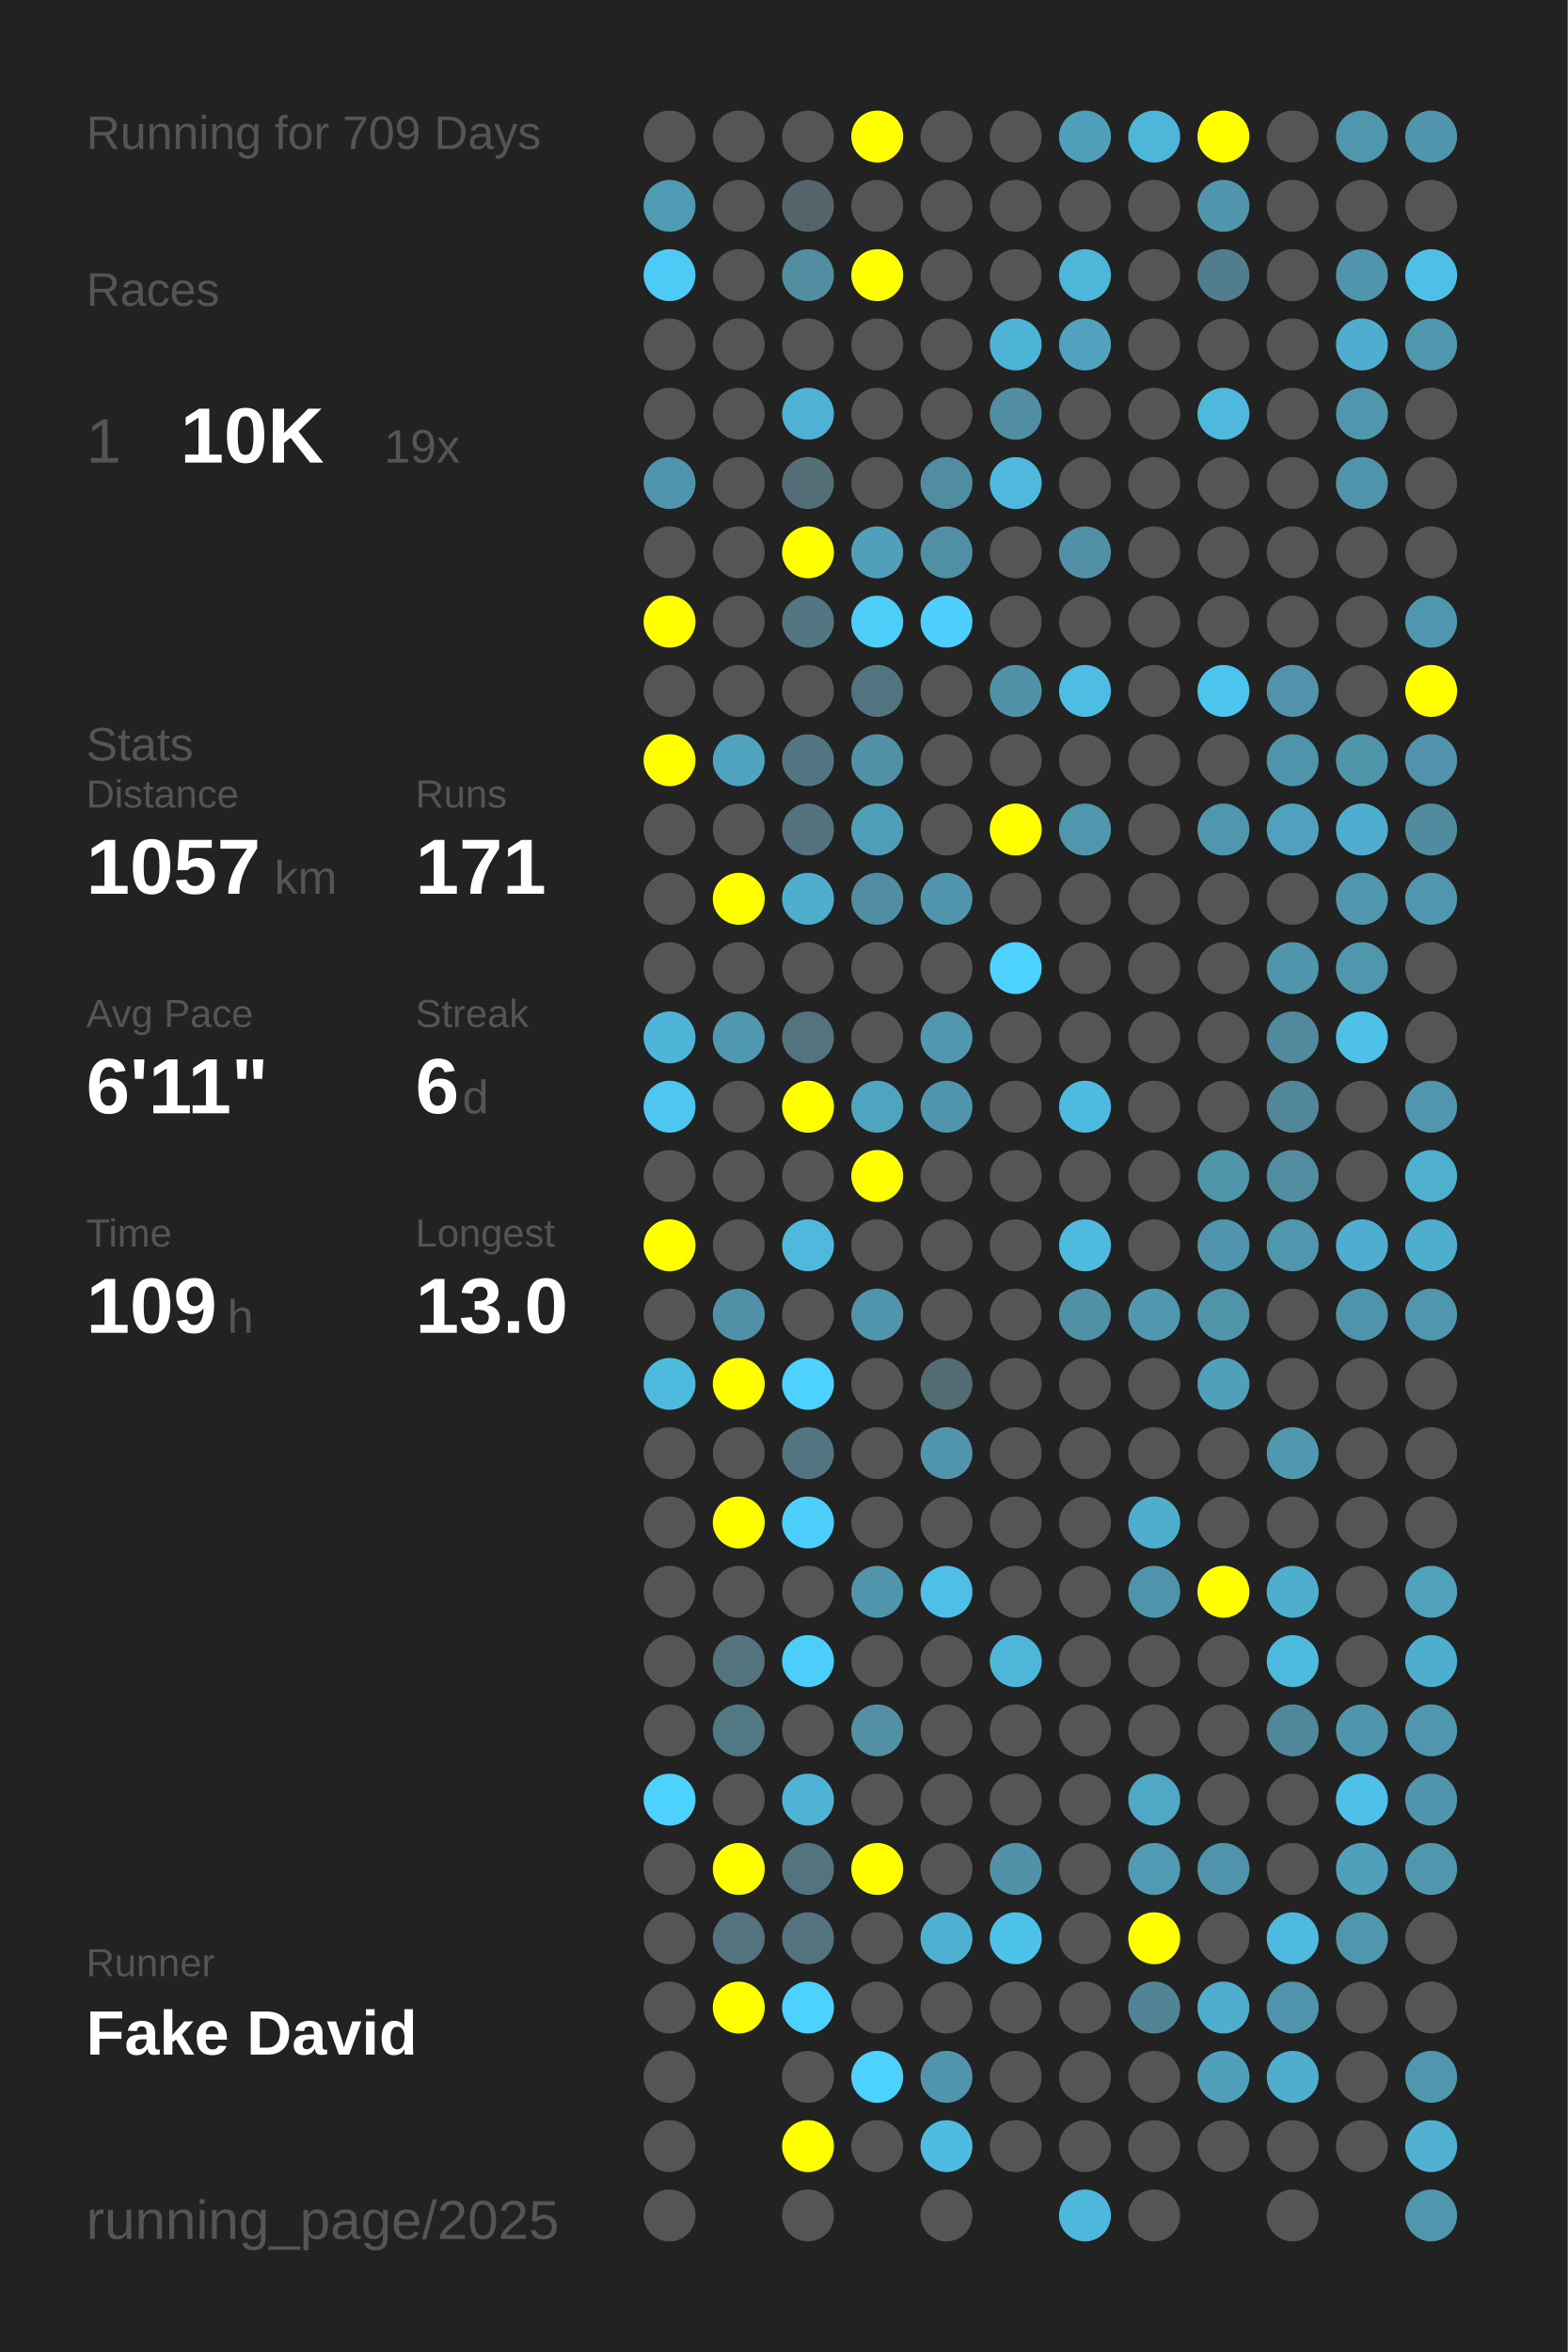
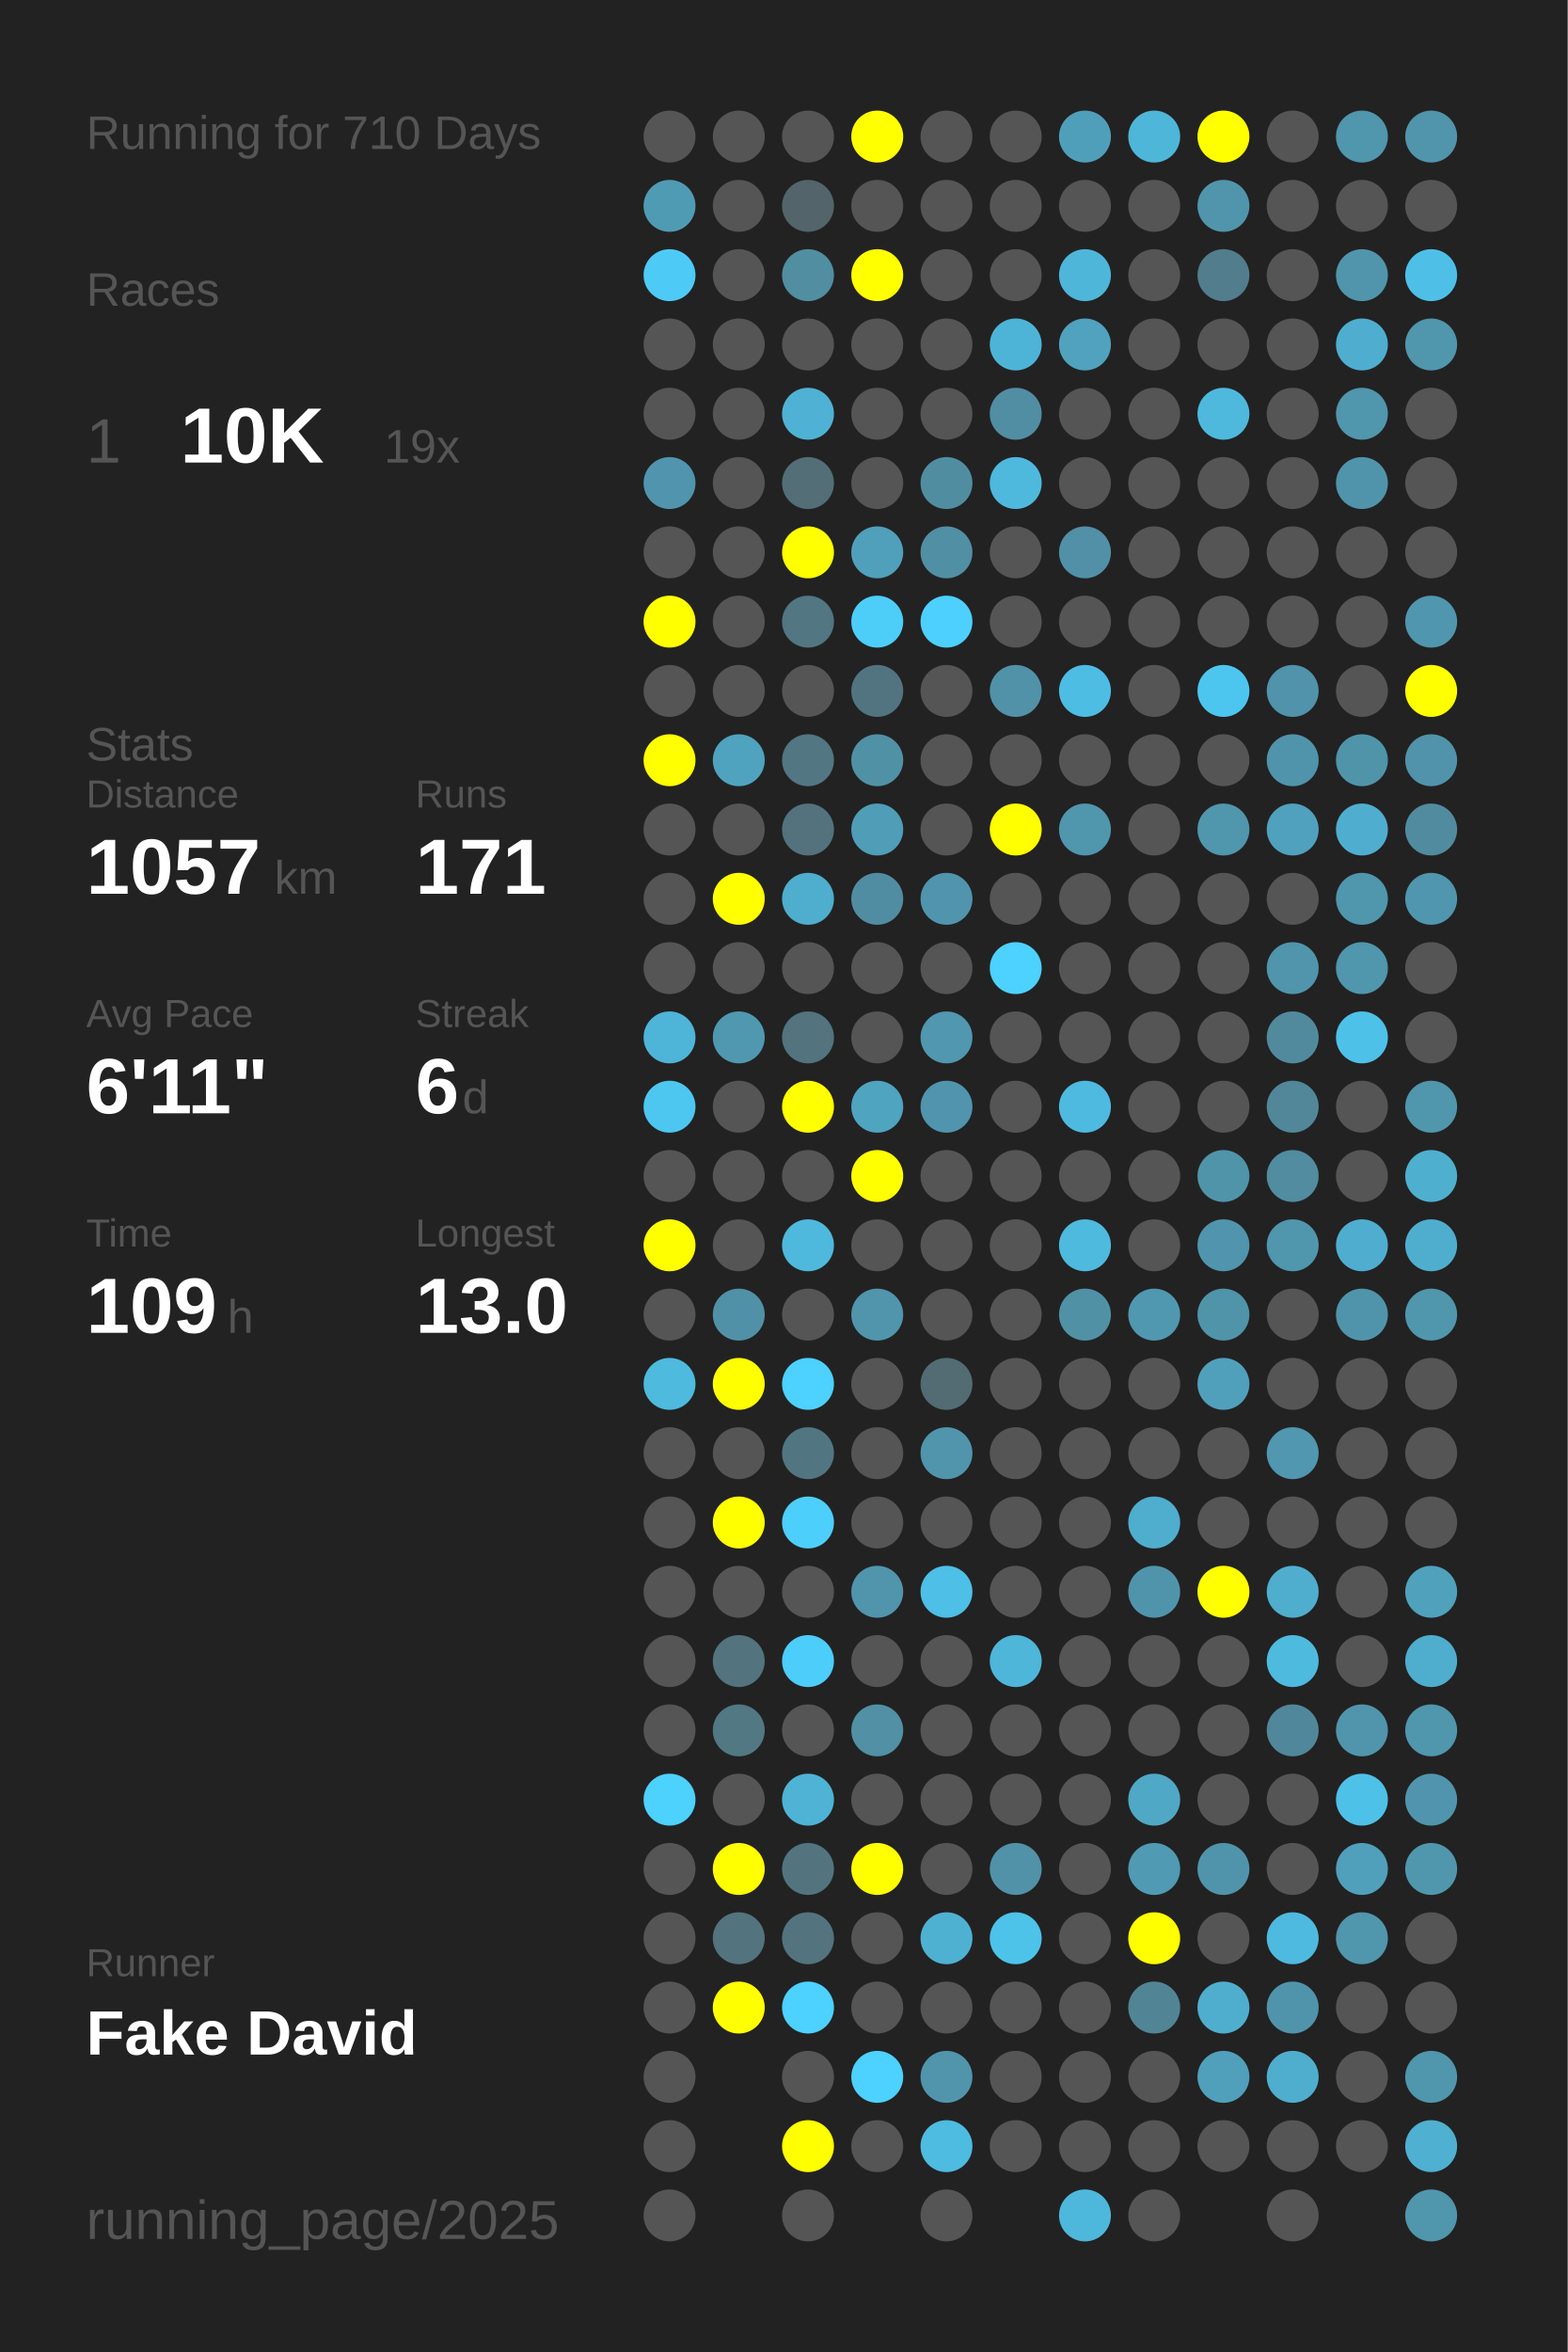
<svg xmlns="http://www.w3.org/2000/svg" baseProfile="full" height="300mm" version="1.1" viewBox="0,0,200,300" width="200mm">
  <defs />
  <rect fill="#222222" height="300" width="200" x="0" y="0" />
-   <text fill="#555555" style="font-size:6px; font-family:Arial;" x="11" y="19">Running for 709 Days</text>
+   <text fill="#555555" style="font-size:6px; font-family:Arial;" x="11" y="19">Running for 710 Days</text>
  <text fill="#555555" style="font-size:6px; font-family:Arial;" x="11" y="39">Races</text>
  <text fill="#555555" style="font-size:8px; font-family:Arial;" x="11" y="59">1</text>
  <text fill="#FFFFFF" style="font-size:10px; font-family:Arial; font-weight:bold;" x="23" y="59">10K</text>
  <text fill="#555555" style="font-size:6px; font-family:Arial;" x="49" y="59">19x</text>
  <text fill="#555555" style="font-size:6px; font-family:Arial;" x="11" y="97">Stats</text>
  <text fill="#555555" style="font-size:5px; font-family:Arial;" x="11" y="103">Distance</text>
  <text fill="#FFFFFF" style="font-size:10px; font-family:Arial; font-weight:bold;" x="11" y="114">1057</text>
  <text fill="#555555" style="font-size:6px; font-family:Arial;" x="35" y="114">km</text>
  <text fill="#555555" style="font-size:5px; font-family:Arial;" x="53" y="103">Runs</text>
  <text fill="#FFFFFF" style="font-size:10px; font-family:Arial; font-weight:bold;" x="53" y="114">171</text>
  <text fill="#555555" style="font-size:5px; font-family:Arial;" x="11" y="131">Avg Pace</text>
  <text fill="#FFFFFF" style="font-size:10px; font-family:Arial; font-weight:bold;" x="11" y="142">6'11"</text>
  <text fill="#555555" style="font-size:5px; font-family:Arial;" x="53" y="131">Streak</text>
  <text fill="#FFFFFF" style="font-size:10px; font-family:Arial; font-weight:bold;" x="53" y="142">6</text>
  <text fill="#555555" style="font-size:6px; font-family:Arial;" x="59" y="142">d</text>
  <text fill="#555555" style="font-size:5px; font-family:Arial;" x="11" y="159">Time</text>
  <text fill="#FFFFFF" style="font-size:10px; font-family:Arial; font-weight:bold;" x="11" y="170">109</text>
  <text fill="#555555" style="font-size:6px; font-family:Arial;" x="29" y="170">h</text>
  <text fill="#555555" style="font-size:5px; font-family:Arial;" x="53" y="159">Longest</text>
  <text fill="#FFFFFF" style="font-size:10px; font-family:Arial; font-weight:bold;" x="53" y="170">13.0</text>
  <text fill="#555555" style="font-size:5px; font-family:Arial;" x="11" y="252.065">Runner</text>
  <text fill="#FFFFFF" style="font-size:8px; font-family:Arial; font-weight:bold;" x="11" y="262.065">Fake David</text>
  <text fill="#555555" style="font-size:7px; font-family:Arial;" x="11" y="285.581">running_page/2025</text>
  <circle cx="85.417" cy="17.419" fill="#555555" r="3.312" />
  <circle cx="85.417" cy="26.258" fill="#509bb4" r="3.312" />
  <circle cx="85.417" cy="35.097" fill="#4dcbf6" r="3.312" />
  <circle cx="85.417" cy="43.935" fill="#555555" r="3.312" />
  <circle cx="85.417" cy="52.774" fill="#555555" r="3.312" />
  <circle cx="85.417" cy="61.613" fill="#5095ad" r="3.312" />
  <circle cx="85.417" cy="70.452" fill="#555555" r="3.312" />
  <circle cx="85.417" cy="79.29" fill="#FFFF00" r="3.312" />
  <circle cx="85.417" cy="88.129" fill="#555555" r="3.312" />
  <circle cx="85.417" cy="96.968" fill="#FFFF00" r="3.312" />
  <circle cx="85.417" cy="105.806" fill="#555555" r="3.312" />
  <circle cx="85.417" cy="114.645" fill="#555555" r="3.312" />
  <circle cx="85.417" cy="123.484" fill="#555555" r="3.312" />
  <circle cx="85.417" cy="132.323" fill="#4eb5d8" r="3.312" />
  <circle cx="85.417" cy="141.161" fill="#4dc7f0" r="3.312" />
  <circle cx="85.417" cy="150" fill="#555555" r="3.312" />
  <circle cx="85.417" cy="158.839" fill="#FFFF00" r="3.312" />
  <circle cx="85.417" cy="167.677" fill="#555555" r="3.312" />
  <circle cx="85.417" cy="176.516" fill="#4ebade" r="3.312" />
  <circle cx="85.417" cy="185.355" fill="#555555" r="3.312" />
  <circle cx="85.417" cy="194.194" fill="#555555" r="3.312" />
  <circle cx="85.417" cy="203.032" fill="#555555" r="3.312" />
  <circle cx="85.417" cy="211.871" fill="#555555" r="3.312" />
  <circle cx="85.417" cy="220.71" fill="#555555" r="3.312" />
  <circle cx="85.417" cy="229.548" fill="#4dd1fd" r="3.312" />
  <circle cx="85.417" cy="238.387" fill="#555555" r="3.312" />
  <circle cx="85.417" cy="247.226" fill="#555555" r="3.312" />
  <circle cx="85.417" cy="256.065" fill="#555555" r="3.312" />
  <circle cx="85.417" cy="264.903" fill="#555555" r="3.312" />
  <circle cx="85.417" cy="273.742" fill="#555555" r="3.312" />
  <circle cx="85.417" cy="282.581" fill="#555555" r="3.312" />
  <circle cx="94.25" cy="17.419" fill="#555555" r="3.312" />
  <circle cx="94.25" cy="26.258" fill="#555555" r="3.312" />
  <circle cx="94.25" cy="35.097" fill="#555555" r="3.312" />
  <circle cx="94.25" cy="43.935" fill="#555555" r="3.312" />
  <circle cx="94.25" cy="52.774" fill="#555555" r="3.312" />
  <circle cx="94.25" cy="61.613" fill="#555555" r="3.312" />
  <circle cx="94.25" cy="70.452" fill="#555555" r="3.312" />
  <circle cx="94.25" cy="79.29" fill="#555555" r="3.312" />
  <circle cx="94.25" cy="88.129" fill="#555555" r="3.312" />
  <circle cx="94.25" cy="96.968" fill="#4fa3bf" r="3.312" />
  <circle cx="94.25" cy="105.806" fill="#555555" r="3.312" />
  <circle cx="94.25" cy="114.645" fill="#FFFF00" r="3.312" />
  <circle cx="94.25" cy="123.484" fill="#555555" r="3.312" />
  <circle cx="94.25" cy="132.323" fill="#5098b0" r="3.312" />
  <circle cx="94.25" cy="141.161" fill="#555555" r="3.312" />
  <circle cx="94.25" cy="150" fill="#555555" r="3.312" />
  <circle cx="94.25" cy="158.839" fill="#555555" r="3.312" />
  <circle cx="94.25" cy="167.677" fill="#5191a7" r="3.312" />
  <circle cx="94.25" cy="176.516" fill="#FFFF00" r="3.312" />
  <circle cx="94.25" cy="185.355" fill="#555555" r="3.312" />
  <circle cx="94.25" cy="194.194" fill="#FFFF00" r="3.312" />
  <circle cx="94.25" cy="203.032" fill="#555555" r="3.312" />
  <circle cx="94.25" cy="211.871" fill="#53737e" r="3.312" />
  <circle cx="94.25" cy="220.71" fill="#527884" r="3.312" />
  <circle cx="94.25" cy="229.548" fill="#555555" r="3.312" />
  <circle cx="94.25" cy="238.387" fill="#FFFF00" r="3.312" />
  <circle cx="94.25" cy="247.226" fill="#53737e" r="3.312" />
  <circle cx="94.25" cy="256.065" fill="#FFFF00" r="3.312" />
  <circle cx="103.083" cy="17.419" fill="#555555" r="3.312" />
  <circle cx="103.083" cy="26.258" fill="#53656b" r="3.312" />
  <circle cx="103.083" cy="35.097" fill="#518ea2" r="3.312" />
  <circle cx="103.083" cy="43.935" fill="#555555" r="3.312" />
  <circle cx="103.083" cy="52.774" fill="#4fb2d4" r="3.312" />
  <circle cx="103.083" cy="61.613" fill="#536e77" r="3.312" />
  <circle cx="103.083" cy="70.452" fill="#FFFF00" r="3.312" />
  <circle cx="103.083" cy="79.29" fill="#527682" r="3.312" />
  <circle cx="103.083" cy="88.129" fill="#555555" r="3.312" />
  <circle cx="103.083" cy="96.968" fill="#527682" r="3.312" />
  <circle cx="103.083" cy="105.806" fill="#53727d" r="3.312" />
  <circle cx="103.083" cy="114.645" fill="#4fadcd" r="3.312" />
  <circle cx="103.083" cy="123.484" fill="#555555" r="3.312" />
  <circle cx="103.083" cy="132.323" fill="#53737e" r="3.312" />
  <circle cx="103.083" cy="141.161" fill="#FFFF00" r="3.312" />
  <circle cx="103.083" cy="150" fill="#555555" r="3.312" />
  <circle cx="103.083" cy="158.839" fill="#4eb9dd" r="3.312" />
  <circle cx="103.083" cy="167.677" fill="#555555" r="3.312" />
  <circle cx="103.083" cy="176.516" fill="#4dd1fe" r="3.312" />
  <circle cx="103.083" cy="185.355" fill="#527681" r="3.312" />
  <circle cx="103.083" cy="194.194" fill="#4dcffb" r="3.312" />
  <circle cx="103.083" cy="203.032" fill="#555555" r="3.312" />
  <circle cx="103.083" cy="211.871" fill="#4dcdf9" r="3.312" />
  <circle cx="103.083" cy="220.71" fill="#555555" r="3.312" />
  <circle cx="103.083" cy="229.548" fill="#4eb3d5" r="3.312" />
  <circle cx="103.083" cy="238.387" fill="#53747f" r="3.312" />
  <circle cx="103.083" cy="247.226" fill="#53737e" r="3.312" />
  <circle cx="103.083" cy="256.065" fill="#4dd1fe" r="3.312" />
  <circle cx="103.083" cy="264.903" fill="#555555" r="3.312" />
  <circle cx="103.083" cy="273.742" fill="#FFFF00" r="3.312" />
  <circle cx="103.083" cy="282.581" fill="#555555" r="3.312" />
  <circle cx="111.917" cy="17.419" fill="#FFFF00" r="3.312" />
  <circle cx="111.917" cy="26.258" fill="#555555" r="3.312" />
  <circle cx="111.917" cy="35.097" fill="#FFFF00" r="3.312" />
  <circle cx="111.917" cy="43.935" fill="#555555" r="3.312" />
  <circle cx="111.917" cy="52.774" fill="#555555" r="3.312" />
  <circle cx="111.917" cy="61.613" fill="#555555" r="3.312" />
  <circle cx="111.917" cy="70.452" fill="#50a0bb" r="3.312" />
  <circle cx="111.917" cy="79.29" fill="#4dcef9" r="3.312" />
  <circle cx="111.917" cy="88.129" fill="#527480" r="3.312" />
  <circle cx="111.917" cy="96.968" fill="#5191a6" r="3.312" />
  <circle cx="111.917" cy="105.806" fill="#509db7" r="3.312" />
  <circle cx="111.917" cy="114.645" fill="#518da2" r="3.312" />
  <circle cx="111.917" cy="123.484" fill="#555555" r="3.312" />
  <circle cx="111.917" cy="132.323" fill="#555555" r="3.312" />
  <circle cx="111.917" cy="141.161" fill="#4fa4c0" r="3.312" />
  <circle cx="111.917" cy="150" fill="#FFFF00" r="3.312" />
  <circle cx="111.917" cy="158.839" fill="#555555" r="3.312" />
  <circle cx="111.917" cy="167.677" fill="#5095ac" r="3.312" />
  <circle cx="111.917" cy="176.516" fill="#555555" r="3.312" />
  <circle cx="111.917" cy="185.355" fill="#555555" r="3.312" />
  <circle cx="111.917" cy="194.194" fill="#555555" r="3.312" />
  <circle cx="111.917" cy="203.032" fill="#5095ac" r="3.312" />
  <circle cx="111.917" cy="211.871" fill="#555555" r="3.312" />
  <circle cx="111.917" cy="220.71" fill="#5190a5" r="3.312" />
  <circle cx="111.917" cy="229.548" fill="#555555" r="3.312" />
  <circle cx="111.917" cy="238.387" fill="#FFFF00" r="3.312" />
  <circle cx="111.917" cy="247.226" fill="#555555" r="3.312" />
  <circle cx="111.917" cy="256.065" fill="#555555" r="3.312" />
  <circle cx="111.917" cy="264.903" fill="#4dd1fe" r="3.312" />
  <circle cx="111.917" cy="273.742" fill="#555555" r="3.312" />
  <circle cx="120.75" cy="17.419" fill="#555555" r="3.312" />
  <circle cx="120.75" cy="26.258" fill="#555555" r="3.312" />
  <circle cx="120.75" cy="35.097" fill="#555555" r="3.312" />
  <circle cx="120.75" cy="43.935" fill="#555555" r="3.312" />
  <circle cx="120.75" cy="52.774" fill="#555555" r="3.312" />
  <circle cx="120.75" cy="61.613" fill="#518da1" r="3.312" />
  <circle cx="120.75" cy="70.452" fill="#518fa4" r="3.312" />
  <circle cx="120.75" cy="79.29" fill="#4dd0fd" r="3.312" />
  <circle cx="120.75" cy="88.129" fill="#555555" r="3.312" />
  <circle cx="120.75" cy="96.968" fill="#555555" r="3.312" />
  <circle cx="120.75" cy="105.806" fill="#555555" r="3.312" />
  <circle cx="120.75" cy="114.645" fill="#5095ad" r="3.312" />
  <circle cx="120.75" cy="123.484" fill="#555555" r="3.312" />
  <circle cx="120.75" cy="132.323" fill="#5097af" r="3.312" />
  <circle cx="120.75" cy="141.161" fill="#5095ad" r="3.312" />
  <circle cx="120.75" cy="150" fill="#555555" r="3.312" />
  <circle cx="120.75" cy="158.839" fill="#555555" r="3.312" />
  <circle cx="120.75" cy="167.677" fill="#555555" r="3.312" />
  <circle cx="120.75" cy="176.516" fill="#536b73" r="3.312" />
  <circle cx="120.75" cy="185.355" fill="#5095ac" r="3.312" />
  <circle cx="120.75" cy="194.194" fill="#555555" r="3.312" />
  <circle cx="120.75" cy="203.032" fill="#4ebfe6" r="3.312" />
  <circle cx="120.75" cy="211.871" fill="#555555" r="3.312" />
  <circle cx="120.75" cy="220.71" fill="#555555" r="3.312" />
  <circle cx="120.75" cy="229.548" fill="#555555" r="3.312" />
  <circle cx="120.75" cy="238.387" fill="#555555" r="3.312" />
  <circle cx="120.75" cy="247.226" fill="#4fb1d2" r="3.312" />
  <circle cx="120.75" cy="256.065" fill="#555555" r="3.312" />
  <circle cx="120.75" cy="264.903" fill="#5095ac" r="3.312" />
  <circle cx="120.75" cy="273.742" fill="#4ebbe0" r="3.312" />
  <circle cx="120.75" cy="282.581" fill="#555555" r="3.312" />
  <circle cx="129.583" cy="17.419" fill="#555555" r="3.312" />
  <circle cx="129.583" cy="26.258" fill="#555555" r="3.312" />
  <circle cx="129.583" cy="35.097" fill="#555555" r="3.312" />
  <circle cx="129.583" cy="43.935" fill="#4eb4d7" r="3.312" />
  <circle cx="129.583" cy="52.774" fill="#518ea3" r="3.312" />
  <circle cx="129.583" cy="61.613" fill="#4eb9dd" r="3.312" />
  <circle cx="129.583" cy="70.452" fill="#555555" r="3.312" />
  <circle cx="129.583" cy="79.29" fill="#555555" r="3.312" />
  <circle cx="129.583" cy="88.129" fill="#5192a8" r="3.312" />
  <circle cx="129.583" cy="96.968" fill="#555555" r="3.312" />
  <circle cx="129.583" cy="105.806" fill="#FFFF00" r="3.312" />
  <circle cx="129.583" cy="114.645" fill="#555555" r="3.312" />
  <circle cx="129.583" cy="123.484" fill="#4dd1fe" r="3.312" />
  <circle cx="129.583" cy="132.323" fill="#555555" r="3.312" />
  <circle cx="129.583" cy="141.161" fill="#555555" r="3.312" />
  <circle cx="129.583" cy="150" fill="#555555" r="3.312" />
  <circle cx="129.583" cy="158.839" fill="#555555" r="3.312" />
  <circle cx="129.583" cy="167.677" fill="#555555" r="3.312" />
  <circle cx="129.583" cy="176.516" fill="#555555" r="3.312" />
  <circle cx="129.583" cy="185.355" fill="#555555" r="3.312" />
  <circle cx="129.583" cy="194.194" fill="#555555" r="3.312" />
  <circle cx="129.583" cy="203.032" fill="#555555" r="3.312" />
  <circle cx="129.583" cy="211.871" fill="#4eb6d9" r="3.312" />
  <circle cx="129.583" cy="220.71" fill="#555555" r="3.312" />
  <circle cx="129.583" cy="229.548" fill="#555555" r="3.312" />
  <circle cx="129.583" cy="238.387" fill="#5192a8" r="3.312" />
  <circle cx="129.583" cy="247.226" fill="#4dc3ea" r="3.312" />
  <circle cx="129.583" cy="256.065" fill="#555555" r="3.312" />
  <circle cx="129.583" cy="264.903" fill="#555555" r="3.312" />
  <circle cx="129.583" cy="273.742" fill="#555555" r="3.312" />
  <circle cx="138.417" cy="17.419" fill="#509fba" r="3.312" />
  <circle cx="138.417" cy="26.258" fill="#555555" r="3.312" />
  <circle cx="138.417" cy="35.097" fill="#4eb6d9" r="3.312" />
  <circle cx="138.417" cy="43.935" fill="#50a2be" r="3.312" />
  <circle cx="138.417" cy="52.774" fill="#555555" r="3.312" />
  <circle cx="138.417" cy="61.613" fill="#555555" r="3.312" />
  <circle cx="138.417" cy="70.452" fill="#5190a6" r="3.312" />
  <circle cx="138.417" cy="79.29" fill="#555555" r="3.312" />
  <circle cx="138.417" cy="88.129" fill="#4ebde3" r="3.312" />
  <circle cx="138.417" cy="96.968" fill="#555555" r="3.312" />
  <circle cx="138.417" cy="105.806" fill="#5096ad" r="3.312" />
  <circle cx="138.417" cy="114.645" fill="#555555" r="3.312" />
  <circle cx="138.417" cy="123.484" fill="#555555" r="3.312" />
  <circle cx="138.417" cy="132.323" fill="#555555" r="3.312" />
  <circle cx="138.417" cy="141.161" fill="#4ebadf" r="3.312" />
  <circle cx="138.417" cy="150" fill="#555555" r="3.312" />
  <circle cx="138.417" cy="158.839" fill="#4ebade" r="3.312" />
  <circle cx="138.417" cy="167.677" fill="#5191a6" r="3.312" />
  <circle cx="138.417" cy="176.516" fill="#555555" r="3.312" />
  <circle cx="138.417" cy="185.355" fill="#555555" r="3.312" />
  <circle cx="138.417" cy="194.194" fill="#555555" r="3.312" />
  <circle cx="138.417" cy="203.032" fill="#555555" r="3.312" />
  <circle cx="138.417" cy="211.871" fill="#555555" r="3.312" />
  <circle cx="138.417" cy="220.71" fill="#555555" r="3.312" />
  <circle cx="138.417" cy="229.548" fill="#555555" r="3.312" />
  <circle cx="138.417" cy="238.387" fill="#555555" r="3.312" />
  <circle cx="138.417" cy="247.226" fill="#555555" r="3.312" />
  <circle cx="138.417" cy="256.065" fill="#555555" r="3.312" />
  <circle cx="138.417" cy="264.903" fill="#555555" r="3.312" />
  <circle cx="138.417" cy="273.742" fill="#555555" r="3.312" />
  <circle cx="138.417" cy="282.581" fill="#4eb8dc" r="3.312" />
  <circle cx="147.25" cy="17.419" fill="#4eb6d9" r="3.312" />
  <circle cx="147.25" cy="26.258" fill="#555555" r="3.312" />
  <circle cx="147.25" cy="35.097" fill="#555555" r="3.312" />
  <circle cx="147.25" cy="43.935" fill="#555555" r="3.312" />
  <circle cx="147.25" cy="52.774" fill="#555555" r="3.312" />
  <circle cx="147.25" cy="61.613" fill="#555555" r="3.312" />
  <circle cx="147.25" cy="70.452" fill="#555555" r="3.312" />
  <circle cx="147.25" cy="79.29" fill="#555555" r="3.312" />
  <circle cx="147.25" cy="88.129" fill="#555555" r="3.312" />
  <circle cx="147.25" cy="96.968" fill="#555555" r="3.312" />
  <circle cx="147.25" cy="105.806" fill="#555555" r="3.312" />
  <circle cx="147.25" cy="114.645" fill="#555555" r="3.312" />
  <circle cx="147.25" cy="123.484" fill="#555555" r="3.312" />
  <circle cx="147.25" cy="132.323" fill="#555555" r="3.312" />
  <circle cx="147.25" cy="141.161" fill="#555555" r="3.312" />
  <circle cx="147.25" cy="150" fill="#555555" r="3.312" />
  <circle cx="147.25" cy="158.839" fill="#555555" r="3.312" />
  <circle cx="147.25" cy="167.677" fill="#5098b0" r="3.312" />
  <circle cx="147.25" cy="176.516" fill="#555555" r="3.312" />
  <circle cx="147.25" cy="185.355" fill="#555555" r="3.312" />
  <circle cx="147.25" cy="194.194" fill="#4fadcd" r="3.312" />
  <circle cx="147.25" cy="203.032" fill="#5094ab" r="3.312" />
  <circle cx="147.25" cy="211.871" fill="#555555" r="3.312" />
  <circle cx="147.25" cy="220.71" fill="#555555" r="3.312" />
  <circle cx="147.25" cy="229.548" fill="#4fa8c6" r="3.312" />
  <circle cx="147.25" cy="238.387" fill="#509ab3" r="3.312" />
  <circle cx="147.25" cy="247.226" fill="#FFFF00" r="3.312" />
  <circle cx="147.25" cy="256.065" fill="#518596" r="3.312" />
  <circle cx="147.25" cy="264.903" fill="#555555" r="3.312" />
  <circle cx="147.25" cy="273.742" fill="#555555" r="3.312" />
  <circle cx="147.25" cy="282.581" fill="#555555" r="3.312" />
  <circle cx="156.083" cy="17.419" fill="#FFFF00" r="3.312" />
  <circle cx="156.083" cy="26.258" fill="#5095ac" r="3.312" />
  <circle cx="156.083" cy="35.097" fill="#527d8c" r="3.312" />
  <circle cx="156.083" cy="43.935" fill="#555555" r="3.312" />
  <circle cx="156.083" cy="52.774" fill="#4eb9dd" r="3.312" />
  <circle cx="156.083" cy="61.613" fill="#555555" r="3.312" />
  <circle cx="156.083" cy="70.452" fill="#555555" r="3.312" />
  <circle cx="156.083" cy="79.29" fill="#555555" r="3.312" />
  <circle cx="156.083" cy="88.129" fill="#4dc6ef" r="3.312" />
  <circle cx="156.083" cy="96.968" fill="#555555" r="3.312" />
  <circle cx="156.083" cy="105.806" fill="#5096ad" r="3.312" />
  <circle cx="156.083" cy="114.645" fill="#555555" r="3.312" />
  <circle cx="156.083" cy="123.484" fill="#555555" r="3.312" />
  <circle cx="156.083" cy="132.323" fill="#555555" r="3.312" />
  <circle cx="156.083" cy="141.161" fill="#555555" r="3.312" />
  <circle cx="156.083" cy="150" fill="#5094aa" r="3.312" />
  <circle cx="156.083" cy="158.839" fill="#5095ad" r="3.312" />
  <circle cx="156.083" cy="167.677" fill="#5094aa" r="3.312" />
  <circle cx="156.083" cy="176.516" fill="#50a0bc" r="3.312" />
  <circle cx="156.083" cy="185.355" fill="#555555" r="3.312" />
  <circle cx="156.083" cy="194.194" fill="#555555" r="3.312" />
  <circle cx="156.083" cy="203.032" fill="#FFFF00" r="3.312" />
  <circle cx="156.083" cy="211.871" fill="#555555" r="3.312" />
  <circle cx="156.083" cy="220.71" fill="#555555" r="3.312" />
  <circle cx="156.083" cy="229.548" fill="#555555" r="3.312" />
  <circle cx="156.083" cy="238.387" fill="#5094ab" r="3.312" />
  <circle cx="156.083" cy="247.226" fill="#555555" r="3.312" />
  <circle cx="156.083" cy="256.065" fill="#4faece" r="3.312" />
  <circle cx="156.083" cy="264.903" fill="#50a0bb" r="3.312" />
  <circle cx="156.083" cy="273.742" fill="#555555" r="3.312" />
  <circle cx="164.917" cy="17.419" fill="#555555" r="3.312" />
  <circle cx="164.917" cy="26.258" fill="#555555" r="3.312" />
  <circle cx="164.917" cy="35.097" fill="#555555" r="3.312" />
  <circle cx="164.917" cy="43.935" fill="#555555" r="3.312" />
  <circle cx="164.917" cy="52.774" fill="#555555" r="3.312" />
  <circle cx="164.917" cy="61.613" fill="#555555" r="3.312" />
  <circle cx="164.917" cy="70.452" fill="#555555" r="3.312" />
  <circle cx="164.917" cy="79.29" fill="#555555" r="3.312" />
  <circle cx="164.917" cy="88.129" fill="#5093aa" r="3.312" />
  <circle cx="164.917" cy="96.968" fill="#5094ab" r="3.312" />
  <circle cx="164.917" cy="105.806" fill="#50a1bd" r="3.312" />
  <circle cx="164.917" cy="114.645" fill="#555555" r="3.312" />
  <circle cx="164.917" cy="123.484" fill="#5095ac" r="3.312" />
  <circle cx="164.917" cy="132.323" fill="#518a9d" r="3.312" />
  <circle cx="164.917" cy="141.161" fill="#518799" r="3.312" />
  <circle cx="164.917" cy="150" fill="#518ca0" r="3.312" />
  <circle cx="164.917" cy="158.839" fill="#5096ad" r="3.312" />
  <circle cx="164.917" cy="167.677" fill="#555555" r="3.312" />
  <circle cx="164.917" cy="176.516" fill="#555555" r="3.312" />
  <circle cx="164.917" cy="185.355" fill="#5097af" r="3.312" />
  <circle cx="164.917" cy="194.194" fill="#555555" r="3.312" />
  <circle cx="164.917" cy="203.032" fill="#4faece" r="3.312" />
  <circle cx="164.917" cy="211.871" fill="#4ebade" r="3.312" />
  <circle cx="164.917" cy="220.71" fill="#51879a" r="3.312" />
  <circle cx="164.917" cy="229.548" fill="#555555" r="3.312" />
  <circle cx="164.917" cy="238.387" fill="#555555" r="3.312" />
  <circle cx="164.917" cy="247.226" fill="#4ebadf" r="3.312" />
  <circle cx="164.917" cy="256.065" fill="#5094ab" r="3.312" />
  <circle cx="164.917" cy="264.903" fill="#4faece" r="3.312" />
  <circle cx="164.917" cy="273.742" fill="#555555" r="3.312" />
  <circle cx="164.917" cy="282.581" fill="#555555" r="3.312" />
  <circle cx="173.75" cy="17.419" fill="#5096ad" r="3.312" />
  <circle cx="173.75" cy="26.258" fill="#555555" r="3.312" />
  <circle cx="173.75" cy="35.097" fill="#5095ac" r="3.312" />
  <circle cx="173.75" cy="43.935" fill="#4faecf" r="3.312" />
  <circle cx="173.75" cy="52.774" fill="#5096ad" r="3.312" />
  <circle cx="173.75" cy="61.613" fill="#5094ab" r="3.312" />
  <circle cx="173.75" cy="70.452" fill="#555555" r="3.312" />
  <circle cx="173.75" cy="79.29" fill="#555555" r="3.312" />
  <circle cx="173.75" cy="88.129" fill="#555555" r="3.312" />
  <circle cx="173.75" cy="96.968" fill="#5094aa" r="3.312" />
  <circle cx="173.75" cy="105.806" fill="#4faecf" r="3.312" />
  <circle cx="173.75" cy="114.645" fill="#5096ad" r="3.312" />
  <circle cx="173.75" cy="123.484" fill="#5096ad" r="3.312" />
  <circle cx="173.75" cy="132.323" fill="#4ec1e9" r="3.312" />
  <circle cx="173.75" cy="141.161" fill="#555555" r="3.312" />
  <circle cx="173.75" cy="150" fill="#555555" r="3.312" />
  <circle cx="173.75" cy="158.839" fill="#4faecf" r="3.312" />
  <circle cx="173.75" cy="167.677" fill="#5094ab" r="3.312" />
  <circle cx="173.75" cy="176.516" fill="#555555" r="3.312" />
  <circle cx="173.75" cy="185.355" fill="#555555" r="3.312" />
  <circle cx="173.75" cy="194.194" fill="#555555" r="3.312" />
  <circle cx="173.75" cy="203.032" fill="#555555" r="3.312" />
  <circle cx="173.75" cy="211.871" fill="#555555" r="3.312" />
  <circle cx="173.75" cy="220.71" fill="#5095ac" r="3.312" />
  <circle cx="173.75" cy="229.548" fill="#4ec1e8" r="3.312" />
  <circle cx="173.75" cy="238.387" fill="#50a0bb" r="3.312" />
  <circle cx="173.75" cy="247.226" fill="#5096ad" r="3.312" />
  <circle cx="173.75" cy="256.065" fill="#555555" r="3.312" />
  <circle cx="173.75" cy="264.903" fill="#555555" r="3.312" />
  <circle cx="173.75" cy="273.742" fill="#555555" r="3.312" />
  <circle cx="182.583" cy="17.419" fill="#5095ac" r="3.312" />
  <circle cx="182.583" cy="26.258" fill="#555555" r="3.312" />
  <circle cx="182.583" cy="35.097" fill="#4ec0e7" r="3.312" />
  <circle cx="182.583" cy="43.935" fill="#5096ad" r="3.312" />
  <circle cx="182.583" cy="52.774" fill="#555555" r="3.312" />
  <circle cx="182.583" cy="61.613" fill="#555555" r="3.312" />
  <circle cx="182.583" cy="70.452" fill="#555555" r="3.312" />
  <circle cx="182.583" cy="79.29" fill="#5096ae" r="3.312" />
  <circle cx="182.583" cy="88.129" fill="#FFFF00" r="3.312" />
  <circle cx="182.583" cy="96.968" fill="#5093aa" r="3.312" />
  <circle cx="182.583" cy="105.806" fill="#518b9f" r="3.312" />
  <circle cx="182.583" cy="114.645" fill="#5096ae" r="3.312" />
  <circle cx="182.583" cy="123.484" fill="#555555" r="3.312" />
  <circle cx="182.583" cy="132.323" fill="#555555" r="3.312" />
  <circle cx="182.583" cy="141.161" fill="#5096ad" r="3.312" />
  <circle cx="182.583" cy="150" fill="#4fafcf" r="3.312" />
  <circle cx="182.583" cy="158.839" fill="#4faece" r="3.312" />
  <circle cx="182.583" cy="167.677" fill="#5096ad" r="3.312" />
  <circle cx="182.583" cy="176.516" fill="#555555" r="3.312" />
  <circle cx="182.583" cy="185.355" fill="#555555" r="3.312" />
  <circle cx="182.583" cy="194.194" fill="#555555" r="3.312" />
  <circle cx="182.583" cy="203.032" fill="#50a1bc" r="3.312" />
  <circle cx="182.583" cy="211.871" fill="#4fadcd" r="3.312" />
  <circle cx="182.583" cy="220.71" fill="#5096ad" r="3.312" />
  <circle cx="182.583" cy="229.548" fill="#5095ad" r="3.312" />
  <circle cx="182.583" cy="238.387" fill="#5097ae" r="3.312" />
  <circle cx="182.583" cy="247.226" fill="#555555" r="3.312" />
  <circle cx="182.583" cy="256.065" fill="#555555" r="3.312" />
  <circle cx="182.583" cy="264.903" fill="#5096ad" r="3.312" />
  <circle cx="182.583" cy="273.742" fill="#4fb0d1" r="3.312" />
  <circle cx="182.583" cy="282.581" fill="#5096ad" r="3.312" />
</svg>
